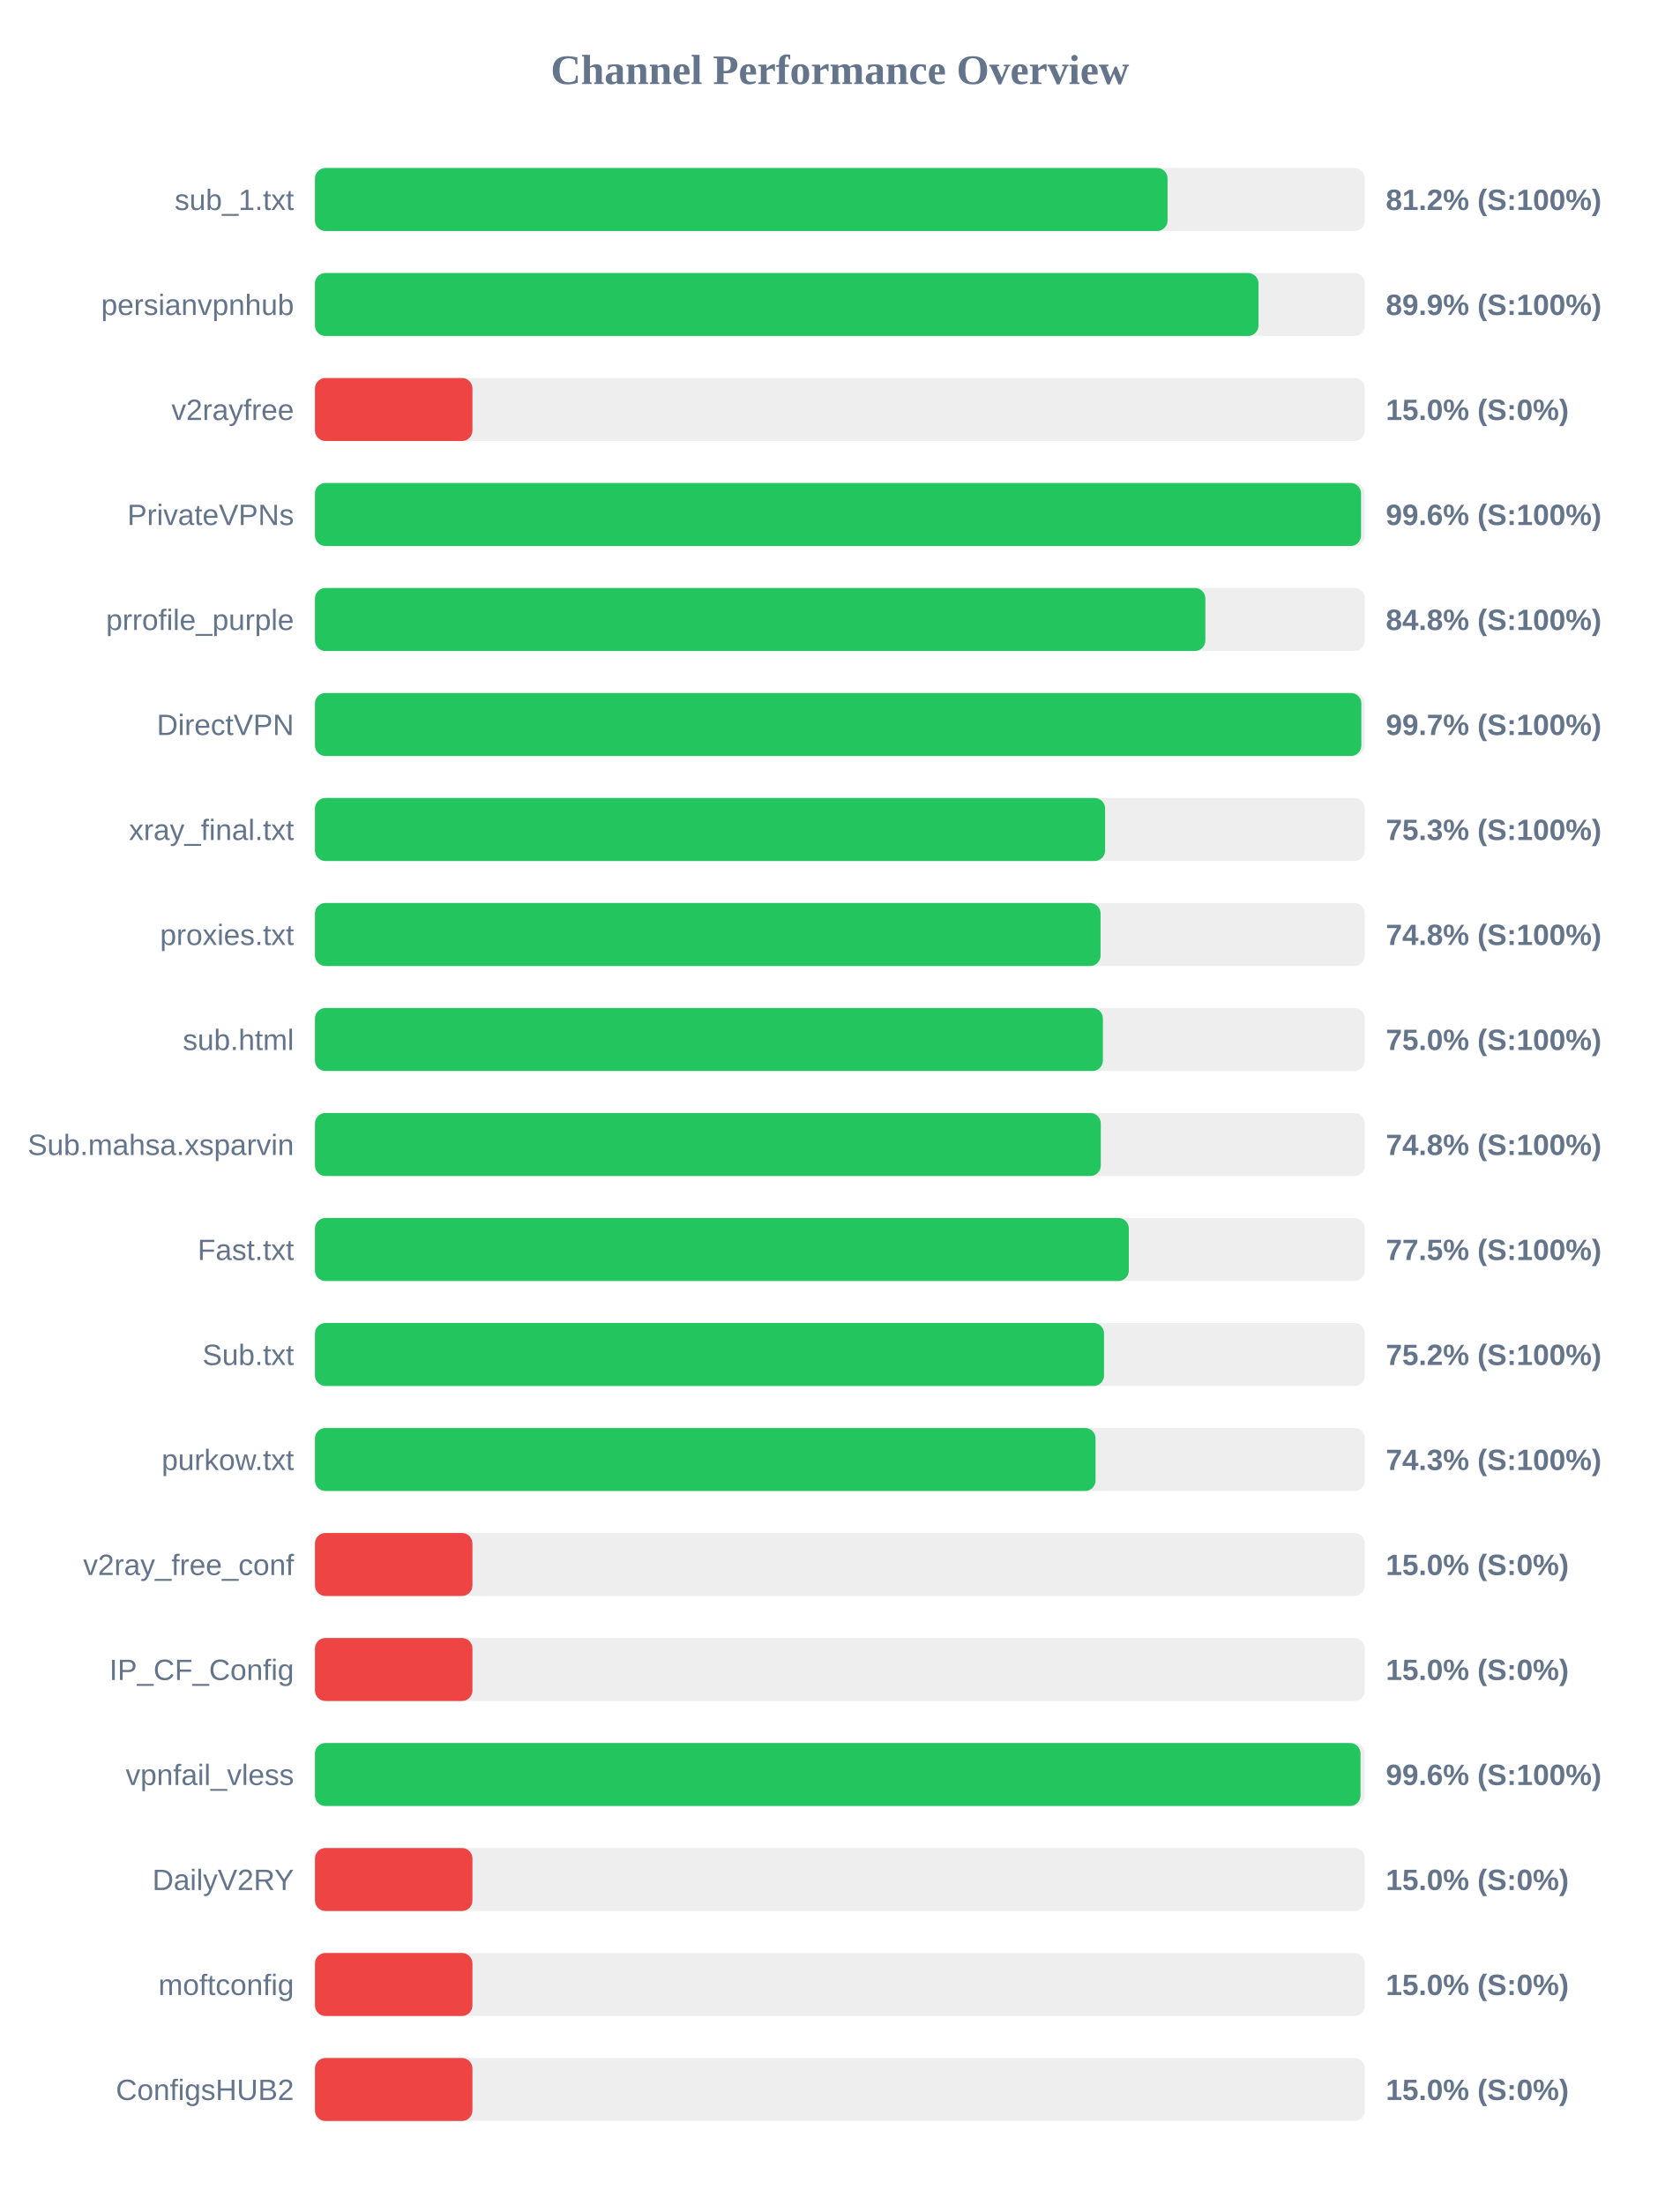
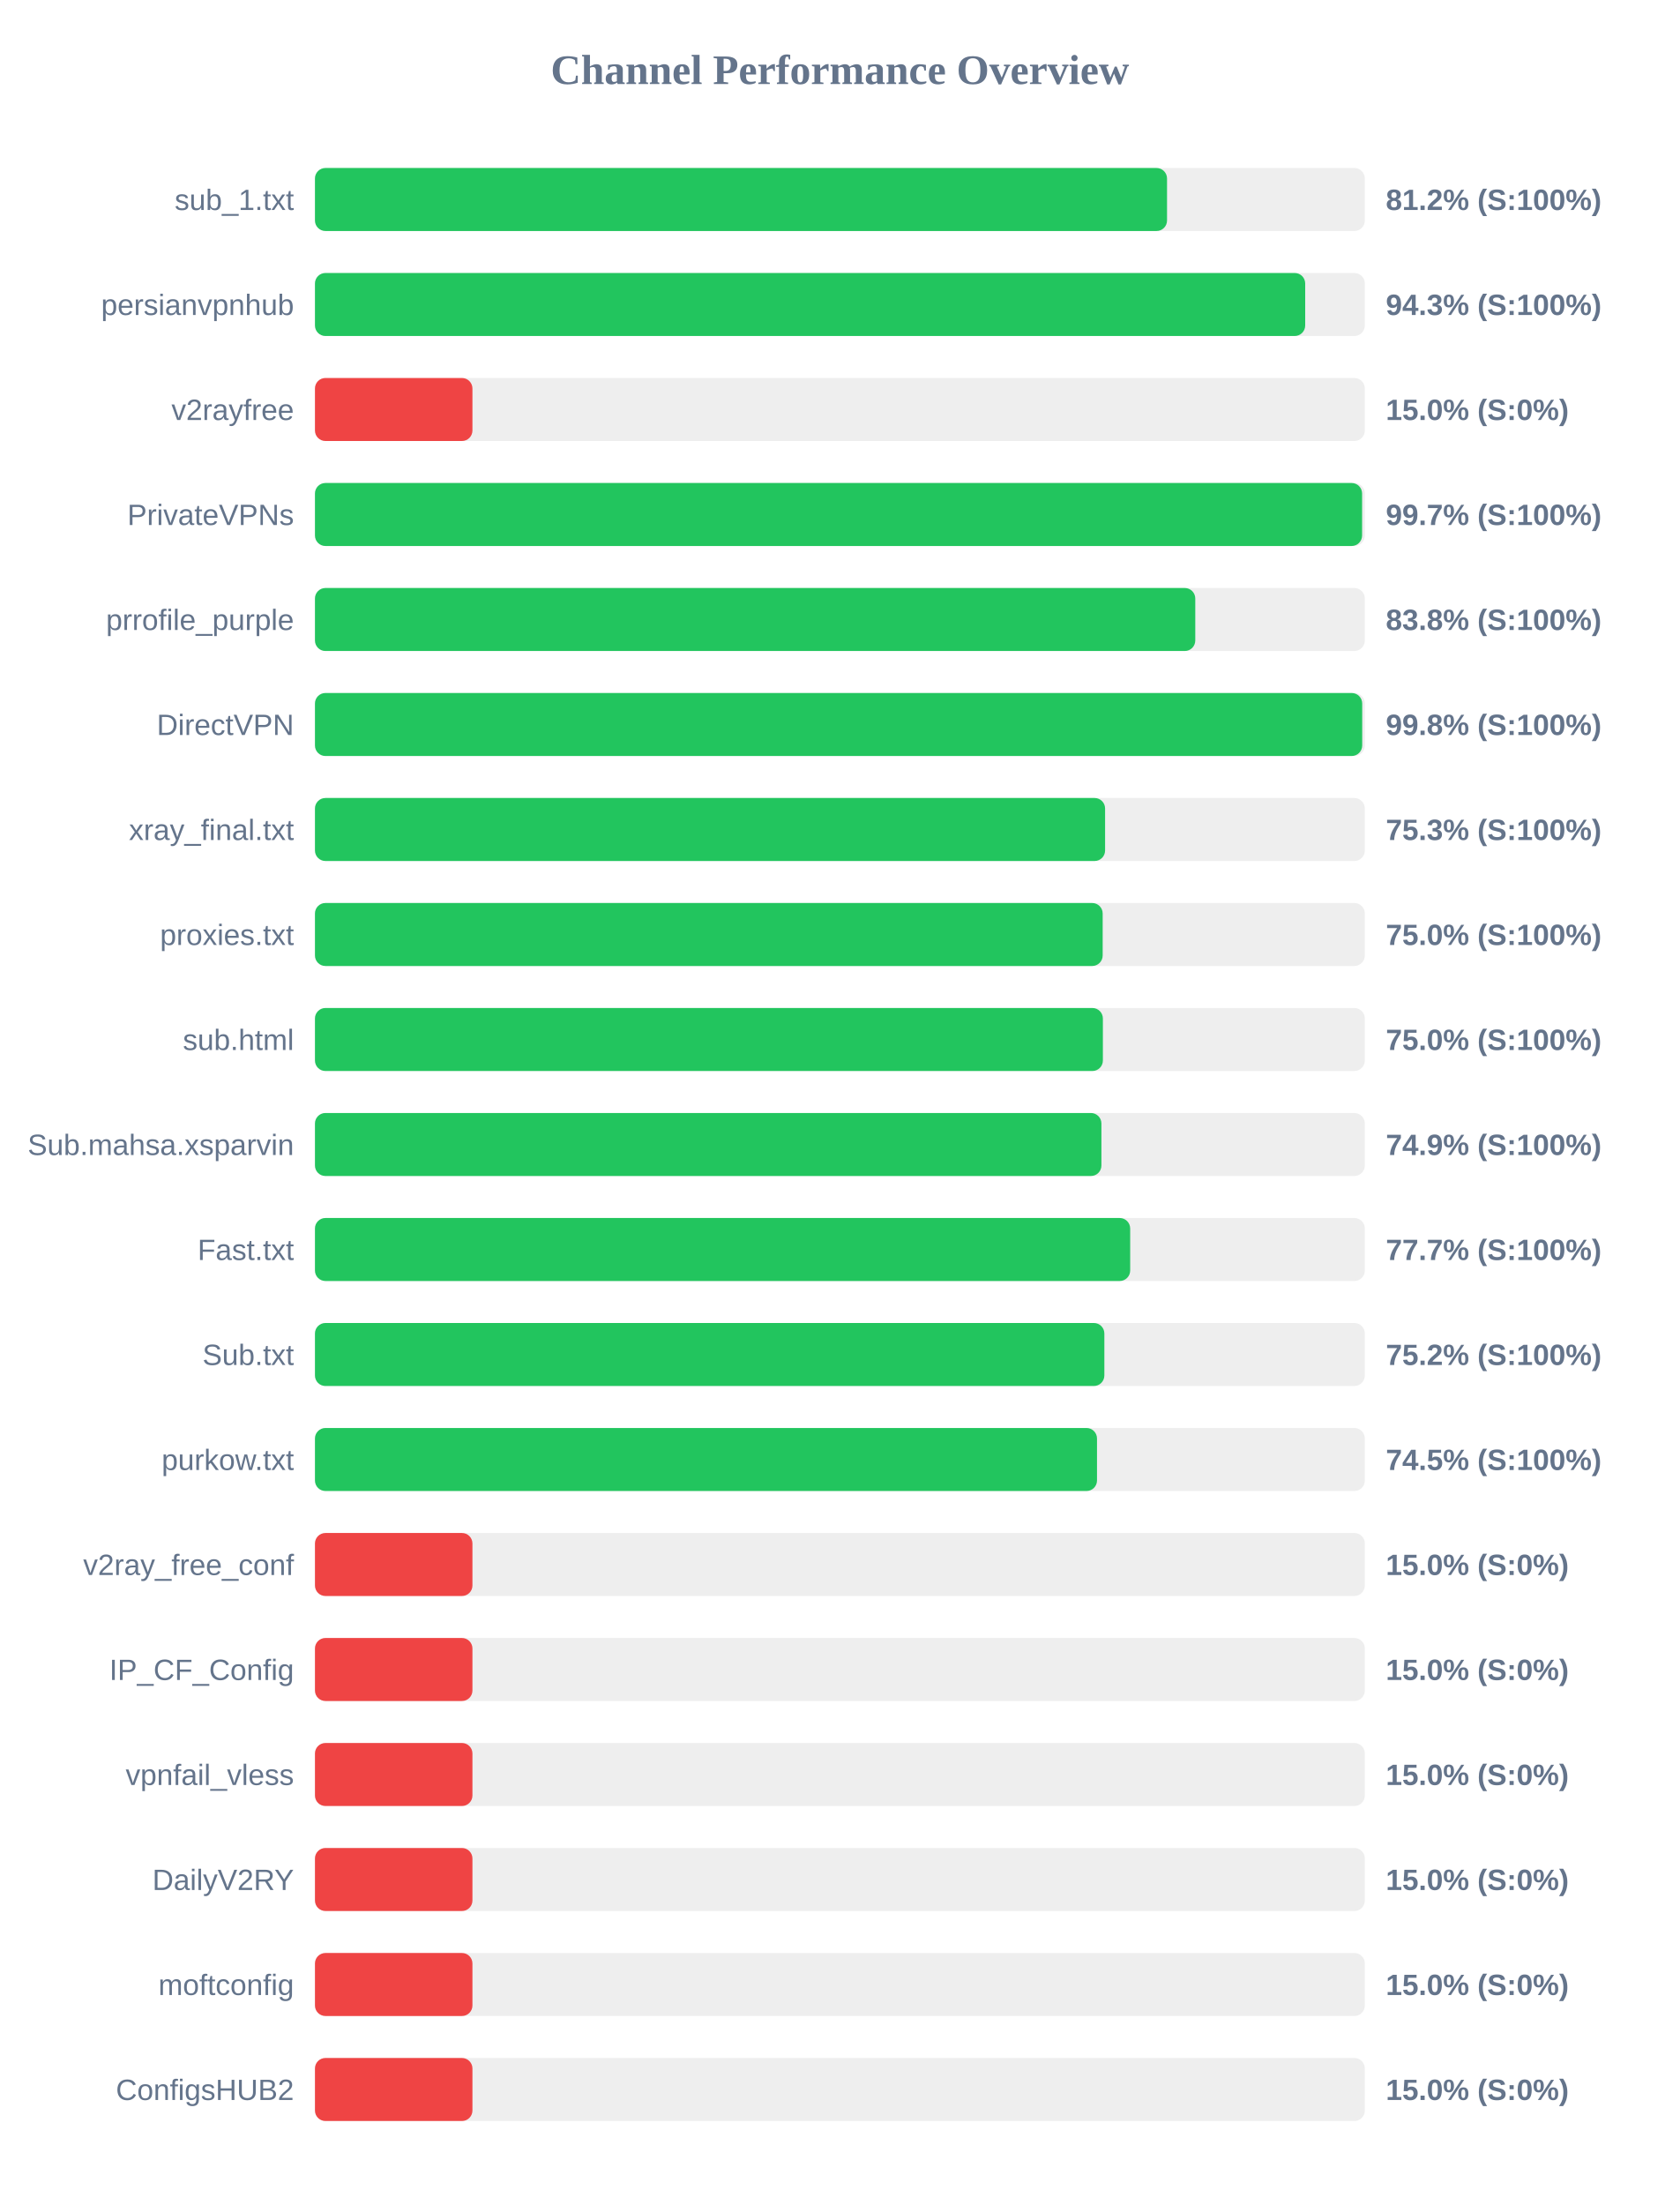
<svg xmlns="http://www.w3.org/2000/svg" width="800" height="1050" version="1.1">
  <style>
        .row { font: 14px Arial; fill: #64748b; }
        .score { font: bold 14px Arial; fill: #64748b; }
    </style>
  <text x="400" y="40" text-anchor="middle" font-size="20px" font-weight="bold" fill="#64748b">Channel Performance Overview</text>
  <rect x="150" y="80" width="500" height="30" fill="#eee" rx="5" />
-   <rect x="150" y="80" width="406.05" height="30" fill="#22c55e" rx="5" />
+   <rect x="150" y="80" width="405.8" height="30" fill="#22c55e" rx="5" />
  <text x="140" y="100" text-anchor="end" class="row">sub_1.txt</text>
  <text x="660" y="100" text-anchor="start" class="score">81.2% (S:100%)</text>
  <rect x="150" y="130" width="500" height="30" fill="#eee" rx="5" />
-   <rect x="150" y="130" width="449.35" height="30" fill="#22c55e" rx="5" />
+   <rect x="150" y="130" width="471.6" height="30" fill="#22c55e" rx="5" />
  <text x="140" y="150" text-anchor="end" class="row">persianvpnhub</text>
-   <text x="660" y="150" text-anchor="start" class="score">89.9% (S:100%)</text>
+   <text x="660" y="150" text-anchor="start" class="score">94.3% (S:100%)</text>
  <rect x="150" y="180" width="500" height="30" fill="#eee" rx="5" />
  <rect x="150" y="180" width="75.0" height="30" fill="#ef4444" rx="5" />
  <text x="140" y="200" text-anchor="end" class="row">v2rayfree</text>
  <text x="660" y="200" text-anchor="start" class="score">15.0% (S:0%)</text>
  <rect x="150" y="230" width="500" height="30" fill="#eee" rx="5" />
-   <rect x="150" y="230" width="498.2" height="30" fill="#22c55e" rx="5" />
+   <rect x="150" y="230" width="498.7" height="30" fill="#22c55e" rx="5" />
  <text x="140" y="250" text-anchor="end" class="row">PrivateVPNs</text>
-   <text x="660" y="250" text-anchor="start" class="score">99.6% (S:100%)</text>
+   <text x="660" y="250" text-anchor="start" class="score">99.7% (S:100%)</text>
  <rect x="150" y="280" width="500" height="30" fill="#eee" rx="5" />
-   <rect x="150" y="280" width="424.05" height="30" fill="#22c55e" rx="5" />
+   <rect x="150" y="280" width="419.25" height="30" fill="#22c55e" rx="5" />
  <text x="140" y="300" text-anchor="end" class="row">prrofile_purple</text>
-   <text x="660" y="300" text-anchor="start" class="score">84.8% (S:100%)</text>
+   <text x="660" y="300" text-anchor="start" class="score">83.8% (S:100%)</text>
  <rect x="150" y="330" width="500" height="30" fill="#eee" rx="5" />
-   <rect x="150" y="330" width="498.35" height="30" fill="#22c55e" rx="5" />
+   <rect x="150" y="330" width="498.75" height="30" fill="#22c55e" rx="5" />
  <text x="140" y="350" text-anchor="end" class="row">DirectVPN</text>
-   <text x="660" y="350" text-anchor="start" class="score">99.7% (S:100%)</text>
+   <text x="660" y="350" text-anchor="start" class="score">99.8% (S:100%)</text>
  <rect x="150" y="380" width="500" height="30" fill="#eee" rx="5" />
  <rect x="150" y="380" width="376.3" height="30" fill="#22c55e" rx="5" />
  <text x="140" y="400" text-anchor="end" class="row">xray_final.txt</text>
  <text x="660" y="400" text-anchor="start" class="score">75.3% (S:100%)</text>
  <rect x="150" y="430" width="500" height="30" fill="#eee" rx="5" />
-   <rect x="150" y="430" width="374.15" height="30" fill="#22c55e" rx="5" />
+   <rect x="150" y="430" width="375.15" height="30" fill="#22c55e" rx="5" />
  <text x="140" y="450" text-anchor="end" class="row">proxies.txt</text>
-   <text x="660" y="450" text-anchor="start" class="score">74.8% (S:100%)</text>
+   <text x="660" y="450" text-anchor="start" class="score">75.0% (S:100%)</text>
  <rect x="150" y="480" width="500" height="30" fill="#eee" rx="5" />
  <rect x="150" y="480" width="375.25" height="30" fill="#22c55e" rx="5" />
  <text x="140" y="500" text-anchor="end" class="row">sub.html</text>
  <text x="660" y="500" text-anchor="start" class="score">75.0% (S:100%)</text>
  <rect x="150" y="530" width="500" height="30" fill="#eee" rx="5" />
-   <rect x="150" y="530" width="374.25" height="30" fill="#22c55e" rx="5" />
+   <rect x="150" y="530" width="374.55" height="30" fill="#22c55e" rx="5" />
  <text x="140" y="550" text-anchor="end" class="row">Sub.mahsa.xsparvin</text>
-   <text x="660" y="550" text-anchor="start" class="score">74.8% (S:100%)</text>
+   <text x="660" y="550" text-anchor="start" class="score">74.9% (S:100%)</text>
  <rect x="150" y="580" width="500" height="30" fill="#eee" rx="5" />
-   <rect x="150" y="580" width="387.6" height="30" fill="#22c55e" rx="5" />
+   <rect x="150" y="580" width="388.25" height="30" fill="#22c55e" rx="5" />
  <text x="140" y="600" text-anchor="end" class="row">Fast.txt</text>
-   <text x="660" y="600" text-anchor="start" class="score">77.5% (S:100%)</text>
+   <text x="660" y="600" text-anchor="start" class="score">77.7% (S:100%)</text>
  <rect x="150" y="630" width="500" height="30" fill="#eee" rx="5" />
-   <rect x="150" y="630" width="375.8" height="30" fill="#22c55e" rx="5" />
+   <rect x="150" y="630" width="375.95" height="30" fill="#22c55e" rx="5" />
  <text x="140" y="650" text-anchor="end" class="row">Sub.txt</text>
  <text x="660" y="650" text-anchor="start" class="score">75.2% (S:100%)</text>
  <rect x="150" y="680" width="500" height="30" fill="#eee" rx="5" />
-   <rect x="150" y="680" width="371.75" height="30" fill="#22c55e" rx="5" />
+   <rect x="150" y="680" width="372.45" height="30" fill="#22c55e" rx="5" />
  <text x="140" y="700" text-anchor="end" class="row">purkow.txt</text>
-   <text x="660" y="700" text-anchor="start" class="score">74.3% (S:100%)</text>
+   <text x="660" y="700" text-anchor="start" class="score">74.5% (S:100%)</text>
  <rect x="150" y="730" width="500" height="30" fill="#eee" rx="5" />
  <rect x="150" y="730" width="75.0" height="30" fill="#ef4444" rx="5" />
  <text x="140" y="750" text-anchor="end" class="row">v2ray_free_conf</text>
  <text x="660" y="750" text-anchor="start" class="score">15.0% (S:0%)</text>
  <rect x="150" y="780" width="500" height="30" fill="#eee" rx="5" />
  <rect x="150" y="780" width="75.0" height="30" fill="#ef4444" rx="5" />
  <text x="140" y="800" text-anchor="end" class="row">IP_CF_Config</text>
  <text x="660" y="800" text-anchor="start" class="score">15.0% (S:0%)</text>
  <rect x="150" y="830" width="500" height="30" fill="#eee" rx="5" />
-   <rect x="150" y="830" width="497.95" height="30" fill="#22c55e" rx="5" />
+   <rect x="150" y="830" width="75.0" height="30" fill="#ef4444" rx="5" />
  <text x="140" y="850" text-anchor="end" class="row">vpnfail_vless</text>
-   <text x="660" y="850" text-anchor="start" class="score">99.6% (S:100%)</text>
+   <text x="660" y="850" text-anchor="start" class="score">15.0% (S:0%)</text>
  <rect x="150" y="880" width="500" height="30" fill="#eee" rx="5" />
  <rect x="150" y="880" width="75.0" height="30" fill="#ef4444" rx="5" />
  <text x="140" y="900" text-anchor="end" class="row">DailyV2RY</text>
  <text x="660" y="900" text-anchor="start" class="score">15.0% (S:0%)</text>
  <rect x="150" y="930" width="500" height="30" fill="#eee" rx="5" />
  <rect x="150" y="930" width="75.0" height="30" fill="#ef4444" rx="5" />
  <text x="140" y="950" text-anchor="end" class="row">moftconfig</text>
  <text x="660" y="950" text-anchor="start" class="score">15.0% (S:0%)</text>
  <rect x="150" y="980" width="500" height="30" fill="#eee" rx="5" />
  <rect x="150" y="980" width="75.0" height="30" fill="#ef4444" rx="5" />
  <text x="140" y="1000" text-anchor="end" class="row">ConfigsHUB2</text>
  <text x="660" y="1000" text-anchor="start" class="score">15.0% (S:0%)</text>
</svg>
